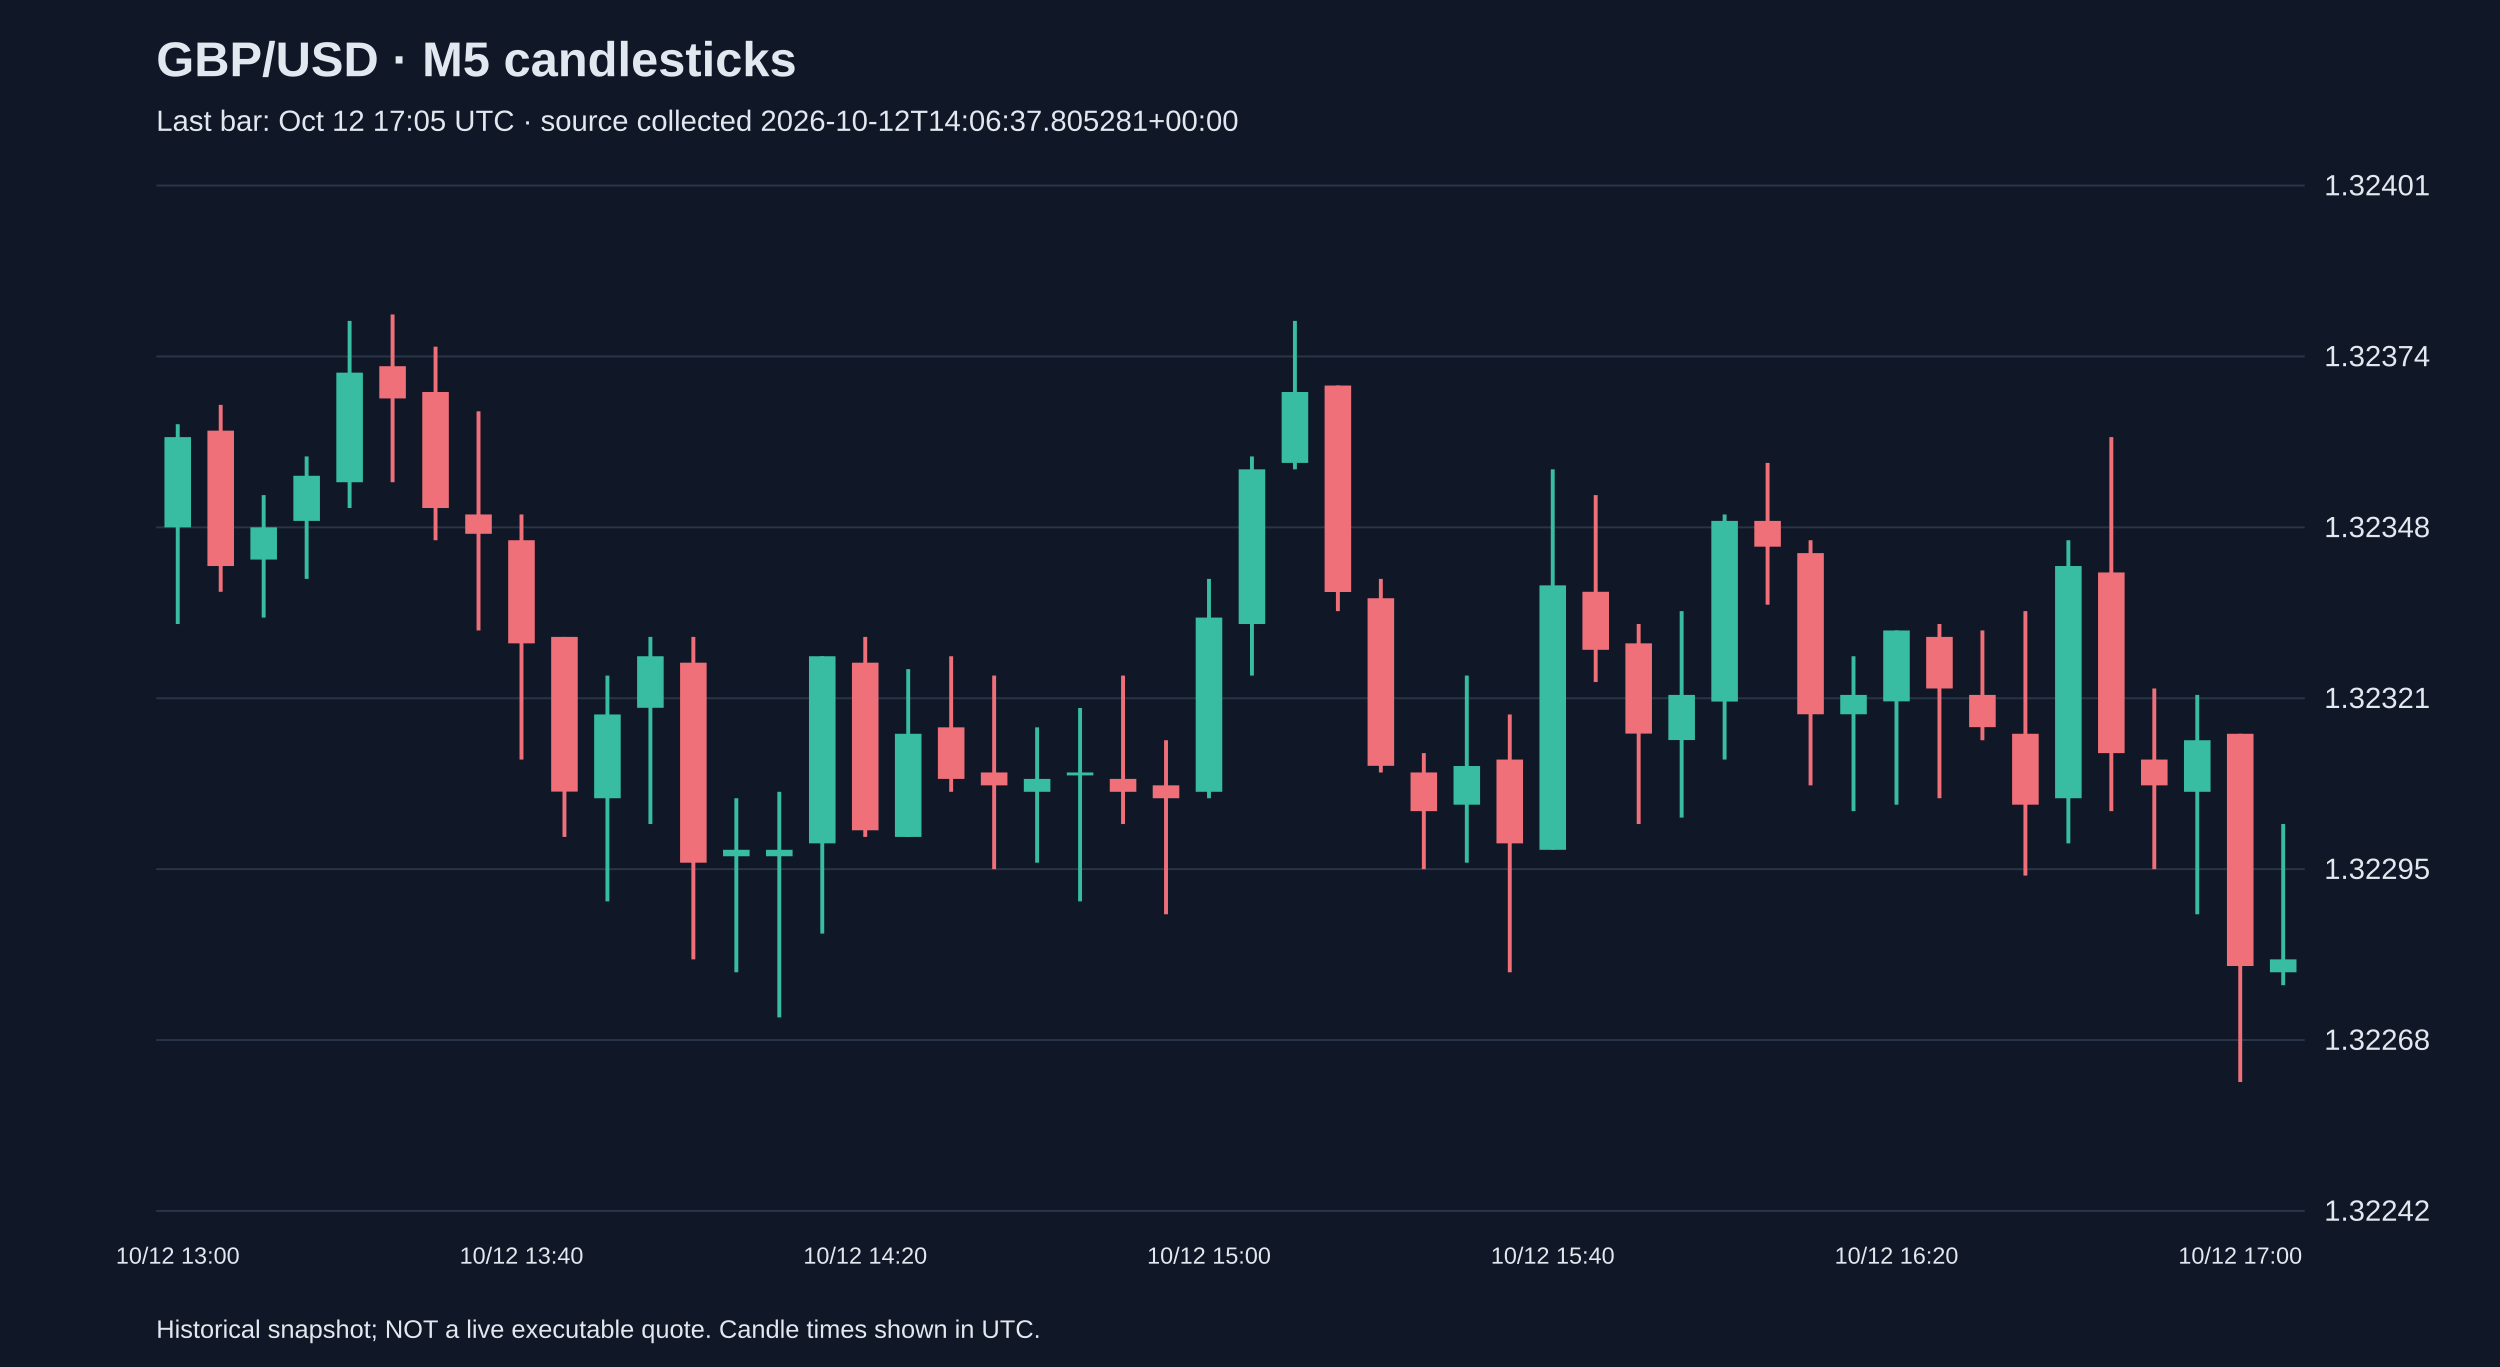
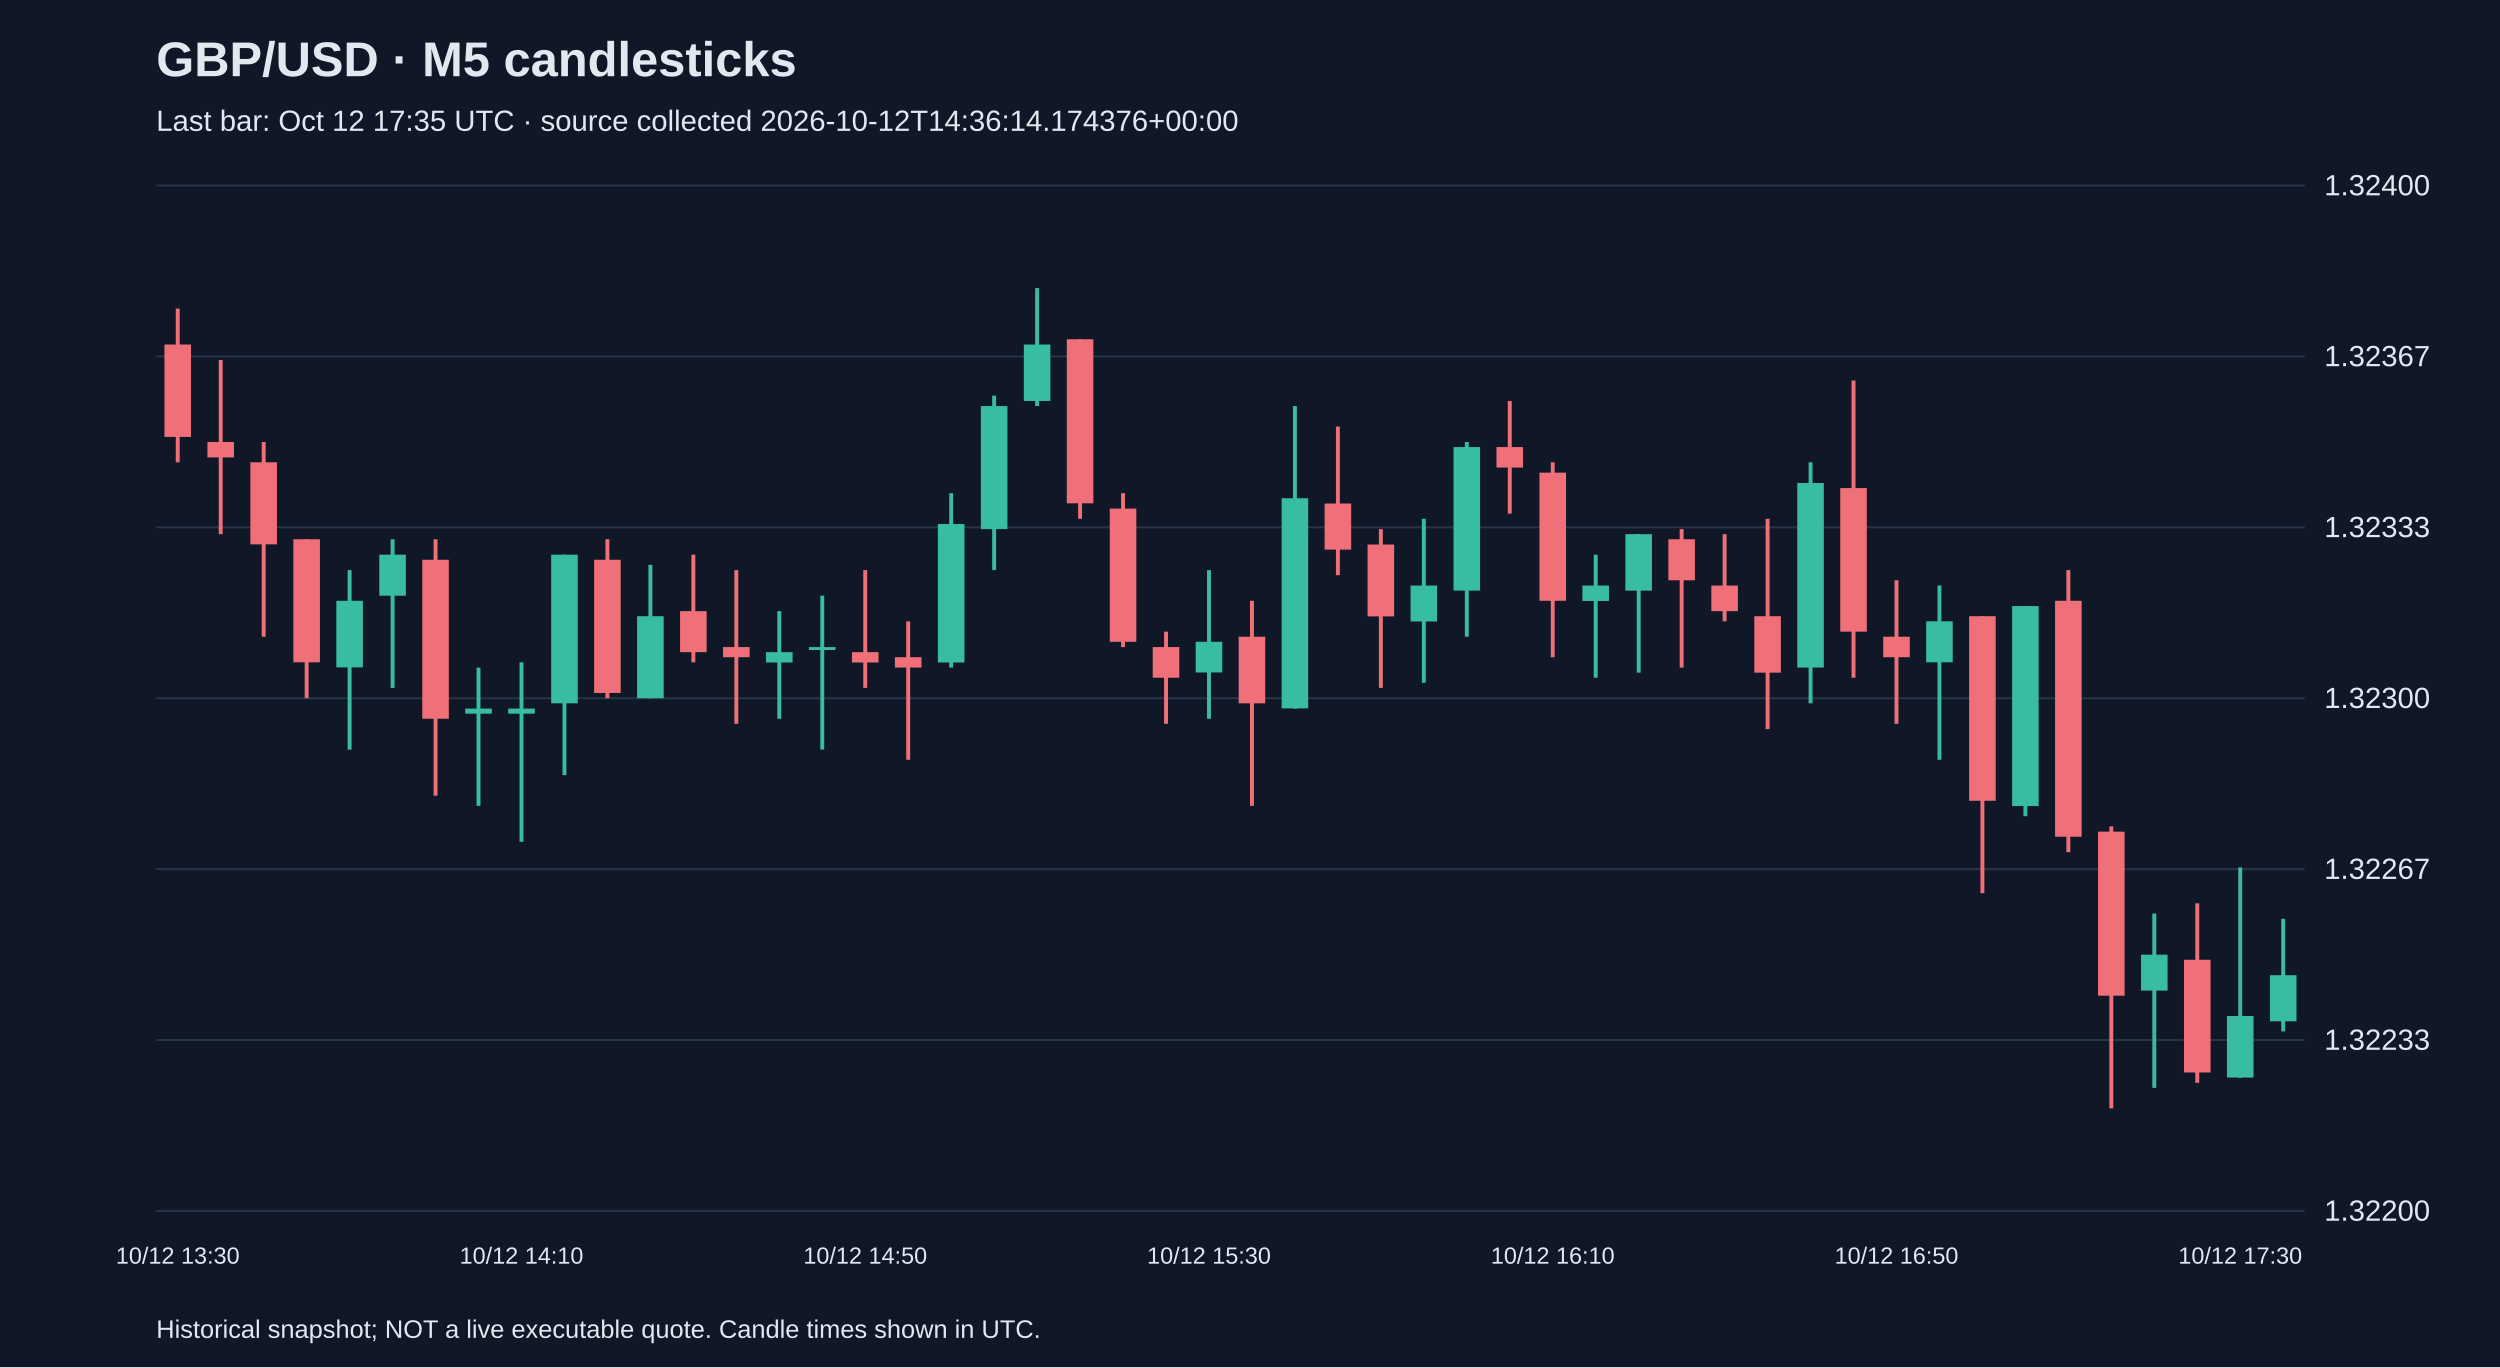
<svg xmlns="http://www.w3.org/2000/svg" viewBox="0 0 1280 700">
  <rect width="100%" height="100%" fill="#101827" />
  <style>text{font-family:Arial,sans-serif;fill:#e2e8f0}</style>
  <text x="80" y="39" font-size="25" font-weight="bold">GBP/USD · M5 candlesticks</text>
-   <text x="80" y="67" font-size="15" fill="#a6b1c5">Last bar: Oct 12 17:05 UTC · source collected 2026-10-12T14:06:37.805281+00:00</text>
+   <text x="80" y="67" font-size="15" fill="#a6b1c5">Last bar: Oct 12 17:35 UTC · source collected 2026-10-12T14:36:14.174376+00:00</text>
  <line x1="80" y1="620.0" x2="1180" y2="620.0" stroke="#283548" />
-   <text x="1190" y="625.0" font-size="15">1.32242</text>
+   <text x="1190" y="625.0" font-size="15">1.32200</text>
  <line x1="80" y1="532.5" x2="1180" y2="532.5" stroke="#283548" />
-   <text x="1190" y="537.5" font-size="15">1.32268</text>
+   <text x="1190" y="537.5" font-size="15">1.32233</text>
  <line x1="80" y1="445.0" x2="1180" y2="445.0" stroke="#283548" />
-   <text x="1190" y="450.0" font-size="15">1.32295</text>
+   <text x="1190" y="450.0" font-size="15">1.32267</text>
  <line x1="80" y1="357.5" x2="1180" y2="357.5" stroke="#283548" />
-   <text x="1190" y="362.5" font-size="15">1.32321</text>
+   <text x="1190" y="362.5" font-size="15">1.32300</text>
  <line x1="80" y1="270.0" x2="1180" y2="270.0" stroke="#283548" />
-   <text x="1190" y="275.0" font-size="15">1.32348</text>
+   <text x="1190" y="275.0" font-size="15">1.32333</text>
  <line x1="80" y1="182.5" x2="1180" y2="182.5" stroke="#283548" />
-   <text x="1190" y="187.5" font-size="15">1.32374</text>
+   <text x="1190" y="187.5" font-size="15">1.32367</text>
  <line x1="80" y1="95.0" x2="1180" y2="95.0" stroke="#283548" />
-   <text x="1190" y="100.0" font-size="15">1.32401</text>
-   <line x1="91.0" y1="217.2" x2="91.0" y2="319.5" stroke="#38bca2" stroke-width="2" />
-   <rect x="84.2" y="223.8" width="13.6" height="46.2" fill="#38bca2" />
-   <text x="91.0" y="647" text-anchor="middle" font-size="12">10/12 13:00</text>
-   <line x1="113.0" y1="207.3" x2="113.0" y2="303.0" stroke="#f07079" stroke-width="2" />
-   <rect x="106.2" y="220.5" width="13.6" height="69.3" fill="#f07079" />
-   <line x1="135.0" y1="253.5" x2="135.0" y2="316.2" stroke="#38bca2" stroke-width="2" />
-   <rect x="128.2" y="270.0" width="13.6" height="16.5" fill="#38bca2" />
-   <line x1="157.0" y1="233.7" x2="157.0" y2="296.4" stroke="#38bca2" stroke-width="2" />
-   <rect x="150.2" y="243.6" width="13.6" height="23.1" fill="#38bca2" />
-   <line x1="179.0" y1="164.3" x2="179.0" y2="260.1" stroke="#38bca2" stroke-width="2" />
-   <rect x="172.2" y="190.8" width="13.6" height="56.1" fill="#38bca2" />
-   <line x1="201.0" y1="161.0" x2="201.0" y2="246.9" stroke="#f07079" stroke-width="2" />
-   <rect x="194.2" y="187.5" width="13.6" height="16.5" fill="#f07079" />
-   <line x1="223.0" y1="177.5" x2="223.0" y2="276.6" stroke="#f07079" stroke-width="2" />
-   <rect x="216.2" y="200.7" width="13.6" height="59.4" fill="#f07079" />
-   <line x1="245.0" y1="210.6" x2="245.0" y2="322.8" stroke="#f07079" stroke-width="2" />
-   <rect x="238.2" y="263.4" width="13.6" height="9.9" fill="#f07079" />
-   <line x1="267.0" y1="263.4" x2="267.0" y2="388.9" stroke="#f07079" stroke-width="2" />
-   <rect x="260.2" y="276.6" width="13.6" height="52.8" fill="#f07079" />
-   <text x="267.0" y="647" text-anchor="middle" font-size="12">10/12 13:40</text>
-   <line x1="289.0" y1="326.1" x2="289.0" y2="428.5" stroke="#f07079" stroke-width="2" />
-   <rect x="282.2" y="326.1" width="13.6" height="79.2" fill="#f07079" />
-   <line x1="311.0" y1="345.9" x2="311.0" y2="461.5" stroke="#38bca2" stroke-width="2" />
-   <rect x="304.2" y="365.8" width="13.6" height="42.9" fill="#38bca2" />
-   <line x1="333.0" y1="326.1" x2="333.0" y2="421.9" stroke="#38bca2" stroke-width="2" />
-   <rect x="326.2" y="336.0" width="13.6" height="26.4" fill="#38bca2" />
-   <line x1="355.0" y1="326.1" x2="355.0" y2="491.2" stroke="#f07079" stroke-width="2" />
-   <rect x="348.2" y="339.3" width="13.6" height="102.4" fill="#f07079" />
-   <line x1="377.0" y1="408.7" x2="377.0" y2="497.8" stroke="#38bca2" stroke-width="2" />
-   <rect x="370.2" y="435.1" width="13.6" height="3.3" fill="#38bca2" />
-   <line x1="399.0" y1="405.4" x2="399.0" y2="520.9" stroke="#38bca2" stroke-width="2" />
-   <rect x="392.2" y="435.1" width="13.6" height="3.3" fill="#38bca2" />
-   <line x1="421.0" y1="336.0" x2="421.0" y2="478.0" stroke="#38bca2" stroke-width="2" />
-   <rect x="414.2" y="336.0" width="13.6" height="95.8" fill="#38bca2" />
-   <line x1="443.0" y1="326.1" x2="443.0" y2="428.5" stroke="#f07079" stroke-width="2" />
-   <rect x="436.2" y="339.3" width="13.6" height="85.8" fill="#f07079" />
-   <text x="443.0" y="647" text-anchor="middle" font-size="12">10/12 14:20</text>
-   <line x1="465.0" y1="342.6" x2="465.0" y2="428.5" stroke="#38bca2" stroke-width="2" />
-   <rect x="458.2" y="375.7" width="13.6" height="52.8" fill="#38bca2" />
-   <line x1="487.0" y1="336.0" x2="487.0" y2="405.4" stroke="#f07079" stroke-width="2" />
-   <rect x="480.2" y="372.4" width="13.6" height="26.4" fill="#f07079" />
-   <line x1="509.0" y1="345.9" x2="509.0" y2="445.0" stroke="#f07079" stroke-width="2" />
-   <rect x="502.2" y="395.5" width="13.6" height="6.6" fill="#f07079" />
-   <line x1="531.0" y1="372.4" x2="531.0" y2="441.7" stroke="#38bca2" stroke-width="2" />
-   <rect x="524.2" y="398.8" width="13.6" height="6.6" fill="#38bca2" />
-   <line x1="553.0" y1="362.5" x2="553.0" y2="461.5" stroke="#38bca2" stroke-width="2" />
-   <rect x="546.2" y="395.5" width="13.6" height="1.5" fill="#38bca2" />
-   <line x1="575.0" y1="345.9" x2="575.0" y2="421.9" stroke="#f07079" stroke-width="2" />
-   <rect x="568.2" y="398.8" width="13.6" height="6.6" fill="#f07079" />
-   <line x1="597.0" y1="379.0" x2="597.0" y2="468.1" stroke="#f07079" stroke-width="2" />
-   <rect x="590.2" y="402.1" width="13.6" height="6.6" fill="#f07079" />
-   <line x1="619.0" y1="296.4" x2="619.0" y2="408.7" stroke="#38bca2" stroke-width="2" />
-   <rect x="612.2" y="316.2" width="13.6" height="89.2" fill="#38bca2" />
-   <text x="619.0" y="647" text-anchor="middle" font-size="12">10/12 15:00</text>
-   <line x1="641.0" y1="233.7" x2="641.0" y2="345.9" stroke="#38bca2" stroke-width="2" />
-   <rect x="634.2" y="240.3" width="13.6" height="79.2" fill="#38bca2" />
-   <line x1="663.0" y1="164.3" x2="663.0" y2="240.3" stroke="#38bca2" stroke-width="2" />
-   <rect x="656.2" y="200.7" width="13.6" height="36.3" fill="#38bca2" />
-   <line x1="685.0" y1="197.4" x2="685.0" y2="312.9" stroke="#f07079" stroke-width="2" />
-   <rect x="678.2" y="197.4" width="13.6" height="105.7" fill="#f07079" />
-   <line x1="707.0" y1="296.4" x2="707.0" y2="395.5" stroke="#f07079" stroke-width="2" />
-   <rect x="700.2" y="306.3" width="13.6" height="85.8" fill="#f07079" />
-   <line x1="729.0" y1="385.6" x2="729.0" y2="445.0" stroke="#f07079" stroke-width="2" />
-   <rect x="722.2" y="395.5" width="13.6" height="19.8" fill="#f07079" />
-   <line x1="751.0" y1="345.9" x2="751.0" y2="441.7" stroke="#38bca2" stroke-width="2" />
-   <rect x="744.2" y="392.2" width="13.6" height="19.8" fill="#38bca2" />
-   <line x1="773.0" y1="365.8" x2="773.0" y2="497.8" stroke="#f07079" stroke-width="2" />
-   <rect x="766.2" y="388.9" width="13.6" height="42.9" fill="#f07079" />
-   <line x1="795.0" y1="240.3" x2="795.0" y2="435.1" stroke="#38bca2" stroke-width="2" />
-   <rect x="788.2" y="299.7" width="13.6" height="135.4" fill="#38bca2" />
-   <text x="795.0" y="647" text-anchor="middle" font-size="12">10/12 15:40</text>
-   <line x1="817.0" y1="253.5" x2="817.0" y2="349.2" stroke="#f07079" stroke-width="2" />
-   <rect x="810.2" y="303.0" width="13.6" height="29.7" fill="#f07079" />
-   <line x1="839.0" y1="319.5" x2="839.0" y2="421.9" stroke="#f07079" stroke-width="2" />
-   <rect x="832.2" y="329.4" width="13.6" height="46.2" fill="#f07079" />
-   <line x1="861.0" y1="312.9" x2="861.0" y2="418.6" stroke="#38bca2" stroke-width="2" />
-   <rect x="854.2" y="355.8" width="13.6" height="23.1" fill="#38bca2" />
-   <line x1="883.0" y1="263.4" x2="883.0" y2="388.9" stroke="#38bca2" stroke-width="2" />
-   <rect x="876.2" y="266.7" width="13.6" height="92.5" fill="#38bca2" />
-   <line x1="905.0" y1="237.0" x2="905.0" y2="309.6" stroke="#f07079" stroke-width="2" />
-   <rect x="898.2" y="266.7" width="13.6" height="13.2" fill="#f07079" />
-   <line x1="927.0" y1="276.6" x2="927.0" y2="402.1" stroke="#f07079" stroke-width="2" />
-   <rect x="920.2" y="283.2" width="13.6" height="82.5" fill="#f07079" />
-   <line x1="949.0" y1="336.0" x2="949.0" y2="415.3" stroke="#38bca2" stroke-width="2" />
-   <rect x="942.2" y="355.8" width="13.6" height="9.9" fill="#38bca2" />
-   <line x1="971.0" y1="322.8" x2="971.0" y2="412.0" stroke="#38bca2" stroke-width="2" />
-   <rect x="964.2" y="322.8" width="13.6" height="36.3" fill="#38bca2" />
-   <text x="971.0" y="647" text-anchor="middle" font-size="12">10/12 16:20</text>
-   <line x1="993.0" y1="319.5" x2="993.0" y2="408.7" stroke="#f07079" stroke-width="2" />
-   <rect x="986.2" y="326.1" width="13.6" height="26.4" fill="#f07079" />
-   <line x1="1015.0" y1="322.8" x2="1015.0" y2="379.0" stroke="#f07079" stroke-width="2" />
-   <rect x="1008.2" y="355.8" width="13.6" height="16.5" fill="#f07079" />
-   <line x1="1037.0" y1="312.9" x2="1037.0" y2="448.3" stroke="#f07079" stroke-width="2" />
-   <rect x="1030.2" y="375.7" width="13.6" height="36.3" fill="#f07079" />
-   <line x1="1059.0" y1="276.6" x2="1059.0" y2="431.8" stroke="#38bca2" stroke-width="2" />
-   <rect x="1052.2" y="289.8" width="13.6" height="118.9" fill="#38bca2" />
-   <line x1="1081.0" y1="223.8" x2="1081.0" y2="415.3" stroke="#f07079" stroke-width="2" />
-   <rect x="1074.2" y="293.1" width="13.6" height="92.5" fill="#f07079" />
-   <line x1="1103.0" y1="352.5" x2="1103.0" y2="445.0" stroke="#f07079" stroke-width="2" />
-   <rect x="1096.2" y="388.9" width="13.6" height="13.2" fill="#f07079" />
-   <line x1="1125.0" y1="355.8" x2="1125.0" y2="468.1" stroke="#38bca2" stroke-width="2" />
-   <rect x="1118.2" y="379.0" width="13.6" height="26.4" fill="#38bca2" />
-   <line x1="1147.0" y1="375.7" x2="1147.0" y2="554.0" stroke="#f07079" stroke-width="2" />
-   <rect x="1140.2" y="375.7" width="13.6" height="118.9" fill="#f07079" />
-   <text x="1147.0" y="647" text-anchor="middle" font-size="12">10/12 17:00</text>
-   <line x1="1169.0" y1="421.9" x2="1169.0" y2="504.4" stroke="#38bca2" stroke-width="2" />
-   <rect x="1162.2" y="491.2" width="13.6" height="6.6" fill="#38bca2" />
+   <text x="1190" y="100.0" font-size="15">1.32400</text>
+   <line x1="91.0" y1="158.0" x2="91.0" y2="236.7" stroke="#f07079" stroke-width="2" />
+   <rect x="84.2" y="176.4" width="13.6" height="47.3" fill="#f07079" />
+   <text x="91.0" y="647" text-anchor="middle" font-size="12">10/12 13:30</text>
+   <line x1="113.0" y1="184.3" x2="113.0" y2="273.5" stroke="#f07079" stroke-width="2" />
+   <rect x="106.2" y="226.3" width="13.6" height="7.9" fill="#f07079" />
+   <line x1="135.0" y1="226.3" x2="135.0" y2="326.0" stroke="#f07079" stroke-width="2" />
+   <rect x="128.2" y="236.7" width="13.6" height="42.0" fill="#f07079" />
+   <line x1="157.0" y1="276.1" x2="157.0" y2="357.5" stroke="#f07079" stroke-width="2" />
+   <rect x="150.2" y="276.1" width="13.6" height="63.0" fill="#f07079" />
+   <line x1="179.0" y1="291.9" x2="179.0" y2="383.8" stroke="#38bca2" stroke-width="2" />
+   <rect x="172.2" y="307.6" width="13.6" height="34.1" fill="#38bca2" />
+   <line x1="201.0" y1="276.1" x2="201.0" y2="352.2" stroke="#38bca2" stroke-width="2" />
+   <rect x="194.2" y="284.0" width="13.6" height="21.0" fill="#38bca2" />
+   <line x1="223.0" y1="276.1" x2="223.0" y2="407.4" stroke="#f07079" stroke-width="2" />
+   <rect x="216.2" y="286.6" width="13.6" height="81.4" fill="#f07079" />
+   <line x1="245.0" y1="341.8" x2="245.0" y2="412.6" stroke="#38bca2" stroke-width="2" />
+   <rect x="238.2" y="362.8" width="13.6" height="2.6" fill="#38bca2" />
+   <line x1="267.0" y1="339.1" x2="267.0" y2="431.0" stroke="#38bca2" stroke-width="2" />
+   <rect x="260.2" y="362.8" width="13.6" height="2.6" fill="#38bca2" />
+   <text x="267.0" y="647" text-anchor="middle" font-size="12">10/12 14:10</text>
+   <line x1="289.0" y1="284.0" x2="289.0" y2="396.9" stroke="#38bca2" stroke-width="2" />
+   <rect x="282.2" y="284.0" width="13.6" height="76.1" fill="#38bca2" />
+   <line x1="311.0" y1="276.1" x2="311.0" y2="357.5" stroke="#f07079" stroke-width="2" />
+   <rect x="304.2" y="286.6" width="13.6" height="68.2" fill="#f07079" />
+   <line x1="333.0" y1="289.2" x2="333.0" y2="357.5" stroke="#38bca2" stroke-width="2" />
+   <rect x="326.2" y="315.5" width="13.6" height="42.0" fill="#38bca2" />
+   <line x1="355.0" y1="284.0" x2="355.0" y2="339.1" stroke="#f07079" stroke-width="2" />
+   <rect x="348.2" y="312.9" width="13.6" height="21.0" fill="#f07079" />
+   <line x1="377.0" y1="291.9" x2="377.0" y2="370.6" stroke="#f07079" stroke-width="2" />
+   <rect x="370.2" y="331.3" width="13.6" height="5.2" fill="#f07079" />
+   <line x1="399.0" y1="312.9" x2="399.0" y2="368.0" stroke="#38bca2" stroke-width="2" />
+   <rect x="392.2" y="333.9" width="13.6" height="5.3" fill="#38bca2" />
+   <line x1="421.0" y1="305.0" x2="421.0" y2="383.8" stroke="#38bca2" stroke-width="2" />
+   <rect x="414.2" y="331.3" width="13.6" height="1.5" fill="#38bca2" />
+   <line x1="443.0" y1="291.9" x2="443.0" y2="352.2" stroke="#f07079" stroke-width="2" />
+   <rect x="436.2" y="333.9" width="13.6" height="5.3" fill="#f07079" />
+   <text x="443.0" y="647" text-anchor="middle" font-size="12">10/12 14:50</text>
+   <line x1="465.0" y1="318.1" x2="465.0" y2="389.0" stroke="#f07079" stroke-width="2" />
+   <rect x="458.2" y="336.5" width="13.6" height="5.3" fill="#f07079" />
+   <line x1="487.0" y1="252.5" x2="487.0" y2="341.8" stroke="#38bca2" stroke-width="2" />
+   <rect x="480.2" y="268.3" width="13.6" height="70.9" fill="#38bca2" />
+   <line x1="509.0" y1="202.6" x2="509.0" y2="291.9" stroke="#38bca2" stroke-width="2" />
+   <rect x="502.2" y="207.9" width="13.6" height="63.0" fill="#38bca2" />
+   <line x1="531.0" y1="147.5" x2="531.0" y2="207.9" stroke="#38bca2" stroke-width="2" />
+   <rect x="524.2" y="176.4" width="13.6" height="28.9" fill="#38bca2" />
+   <line x1="553.0" y1="173.7" x2="553.0" y2="265.6" stroke="#f07079" stroke-width="2" />
+   <rect x="546.2" y="173.7" width="13.6" height="84.0" fill="#f07079" />
+   <line x1="575.0" y1="252.5" x2="575.0" y2="331.3" stroke="#f07079" stroke-width="2" />
+   <rect x="568.2" y="260.4" width="13.6" height="68.2" fill="#f07079" />
+   <line x1="597.0" y1="323.4" x2="597.0" y2="370.6" stroke="#f07079" stroke-width="2" />
+   <rect x="590.2" y="331.3" width="13.6" height="15.7" fill="#f07079" />
+   <line x1="619.0" y1="291.9" x2="619.0" y2="368.0" stroke="#38bca2" stroke-width="2" />
+   <rect x="612.2" y="328.6" width="13.6" height="15.7" fill="#38bca2" />
+   <text x="619.0" y="647" text-anchor="middle" font-size="12">10/12 15:30</text>
+   <line x1="641.0" y1="307.6" x2="641.0" y2="412.6" stroke="#f07079" stroke-width="2" />
+   <rect x="634.2" y="326.0" width="13.6" height="34.1" fill="#f07079" />
+   <line x1="663.0" y1="207.9" x2="663.0" y2="362.8" stroke="#38bca2" stroke-width="2" />
+   <rect x="656.2" y="255.1" width="13.6" height="107.6" fill="#38bca2" />
+   <line x1="685.0" y1="218.4" x2="685.0" y2="294.5" stroke="#f07079" stroke-width="2" />
+   <rect x="678.2" y="257.8" width="13.6" height="23.6" fill="#f07079" />
+   <line x1="707.0" y1="270.9" x2="707.0" y2="352.2" stroke="#f07079" stroke-width="2" />
+   <rect x="700.2" y="278.8" width="13.6" height="36.8" fill="#f07079" />
+   <line x1="729.0" y1="265.6" x2="729.0" y2="349.6" stroke="#38bca2" stroke-width="2" />
+   <rect x="722.2" y="299.8" width="13.6" height="18.4" fill="#38bca2" />
+   <line x1="751.0" y1="226.3" x2="751.0" y2="326.0" stroke="#38bca2" stroke-width="2" />
+   <rect x="744.2" y="228.9" width="13.6" height="73.5" fill="#38bca2" />
+   <line x1="773.0" y1="205.3" x2="773.0" y2="263.0" stroke="#f07079" stroke-width="2" />
+   <rect x="766.2" y="228.9" width="13.6" height="10.5" fill="#f07079" />
+   <line x1="795.0" y1="236.7" x2="795.0" y2="336.5" stroke="#f07079" stroke-width="2" />
+   <rect x="788.2" y="242.0" width="13.6" height="65.6" fill="#f07079" />
+   <text x="795.0" y="647" text-anchor="middle" font-size="12">10/12 16:10</text>
+   <line x1="817.0" y1="284.0" x2="817.0" y2="347.0" stroke="#38bca2" stroke-width="2" />
+   <rect x="810.2" y="299.8" width="13.6" height="7.9" fill="#38bca2" />
+   <line x1="839.0" y1="273.5" x2="839.0" y2="344.4" stroke="#38bca2" stroke-width="2" />
+   <rect x="832.2" y="273.5" width="13.6" height="28.9" fill="#38bca2" />
+   <line x1="861.0" y1="270.9" x2="861.0" y2="341.8" stroke="#f07079" stroke-width="2" />
+   <rect x="854.2" y="276.1" width="13.6" height="21.0" fill="#f07079" />
+   <line x1="883.0" y1="273.5" x2="883.0" y2="318.1" stroke="#f07079" stroke-width="2" />
+   <rect x="876.2" y="299.8" width="13.6" height="13.1" fill="#f07079" />
+   <line x1="905.0" y1="265.6" x2="905.0" y2="373.3" stroke="#f07079" stroke-width="2" />
+   <rect x="898.2" y="315.5" width="13.6" height="28.9" fill="#f07079" />
+   <line x1="927.0" y1="236.7" x2="927.0" y2="360.1" stroke="#38bca2" stroke-width="2" />
+   <rect x="920.2" y="247.3" width="13.6" height="94.5" fill="#38bca2" />
+   <line x1="949.0" y1="194.8" x2="949.0" y2="347.0" stroke="#f07079" stroke-width="2" />
+   <rect x="942.2" y="249.9" width="13.6" height="73.5" fill="#f07079" />
+   <line x1="971.0" y1="297.1" x2="971.0" y2="370.6" stroke="#f07079" stroke-width="2" />
+   <rect x="964.2" y="326.0" width="13.6" height="10.5" fill="#f07079" />
+   <text x="971.0" y="647" text-anchor="middle" font-size="12">10/12 16:50</text>
+   <line x1="993.0" y1="299.8" x2="993.0" y2="389.0" stroke="#38bca2" stroke-width="2" />
+   <rect x="986.2" y="318.1" width="13.6" height="21.0" fill="#38bca2" />
+   <line x1="1015.0" y1="315.5" x2="1015.0" y2="457.3" stroke="#f07079" stroke-width="2" />
+   <rect x="1008.2" y="315.5" width="13.6" height="94.5" fill="#f07079" />
+   <line x1="1037.0" y1="310.3" x2="1037.0" y2="417.9" stroke="#38bca2" stroke-width="2" />
+   <rect x="1030.2" y="310.3" width="13.6" height="102.4" fill="#38bca2" />
+   <line x1="1059.0" y1="291.9" x2="1059.0" y2="436.3" stroke="#f07079" stroke-width="2" />
+   <rect x="1052.2" y="307.6" width="13.6" height="120.8" fill="#f07079" />
+   <line x1="1081.0" y1="423.1" x2="1081.0" y2="567.5" stroke="#f07079" stroke-width="2" />
+   <rect x="1074.2" y="425.8" width="13.6" height="84.0" fill="#f07079" />
+   <line x1="1103.0" y1="467.7" x2="1103.0" y2="557.0" stroke="#38bca2" stroke-width="2" />
+   <rect x="1096.2" y="488.8" width="13.6" height="18.4" fill="#38bca2" />
+   <line x1="1125.0" y1="462.5" x2="1125.0" y2="554.4" stroke="#f07079" stroke-width="2" />
+   <rect x="1118.2" y="491.4" width="13.6" height="57.7" fill="#f07079" />
+   <line x1="1147.0" y1="444.1" x2="1147.0" y2="551.8" stroke="#38bca2" stroke-width="2" />
+   <rect x="1140.2" y="520.2" width="13.6" height="31.5" fill="#38bca2" />
+   <text x="1147.0" y="647" text-anchor="middle" font-size="12">10/12 17:30</text>
+   <line x1="1169.0" y1="470.4" x2="1169.0" y2="528.1" stroke="#38bca2" stroke-width="2" />
+   <rect x="1162.2" y="499.3" width="13.6" height="23.6" fill="#38bca2" />
  <text x="80" y="685" font-size="13">Historical snapshot; NOT a live executable quote. Candle times shown in UTC.</text>
</svg>
